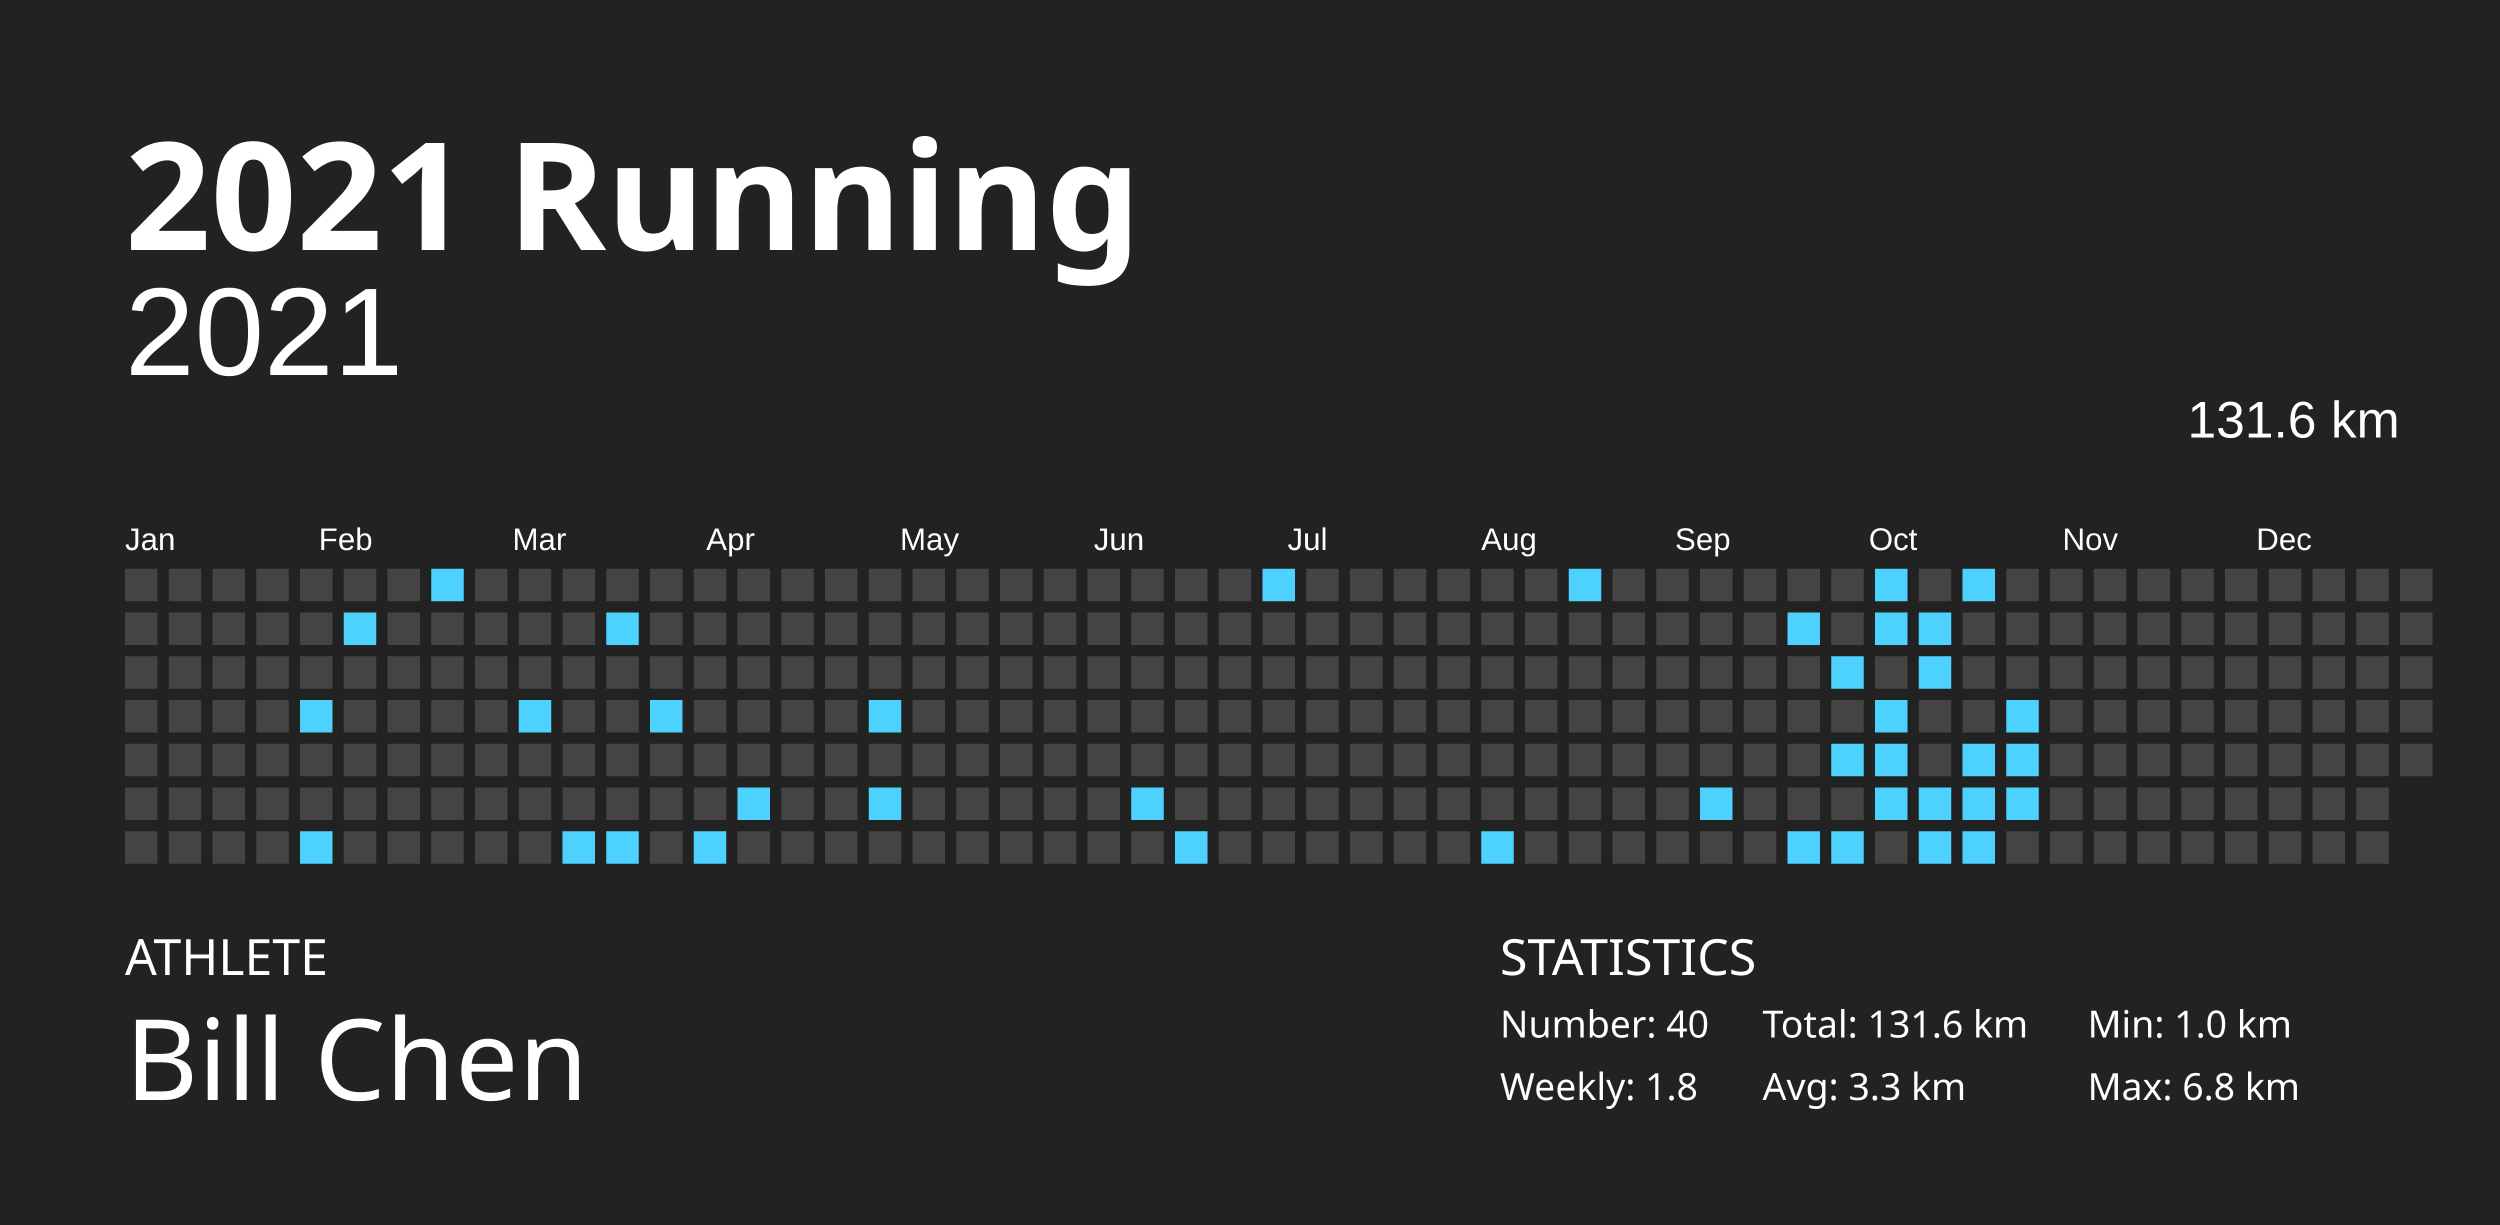
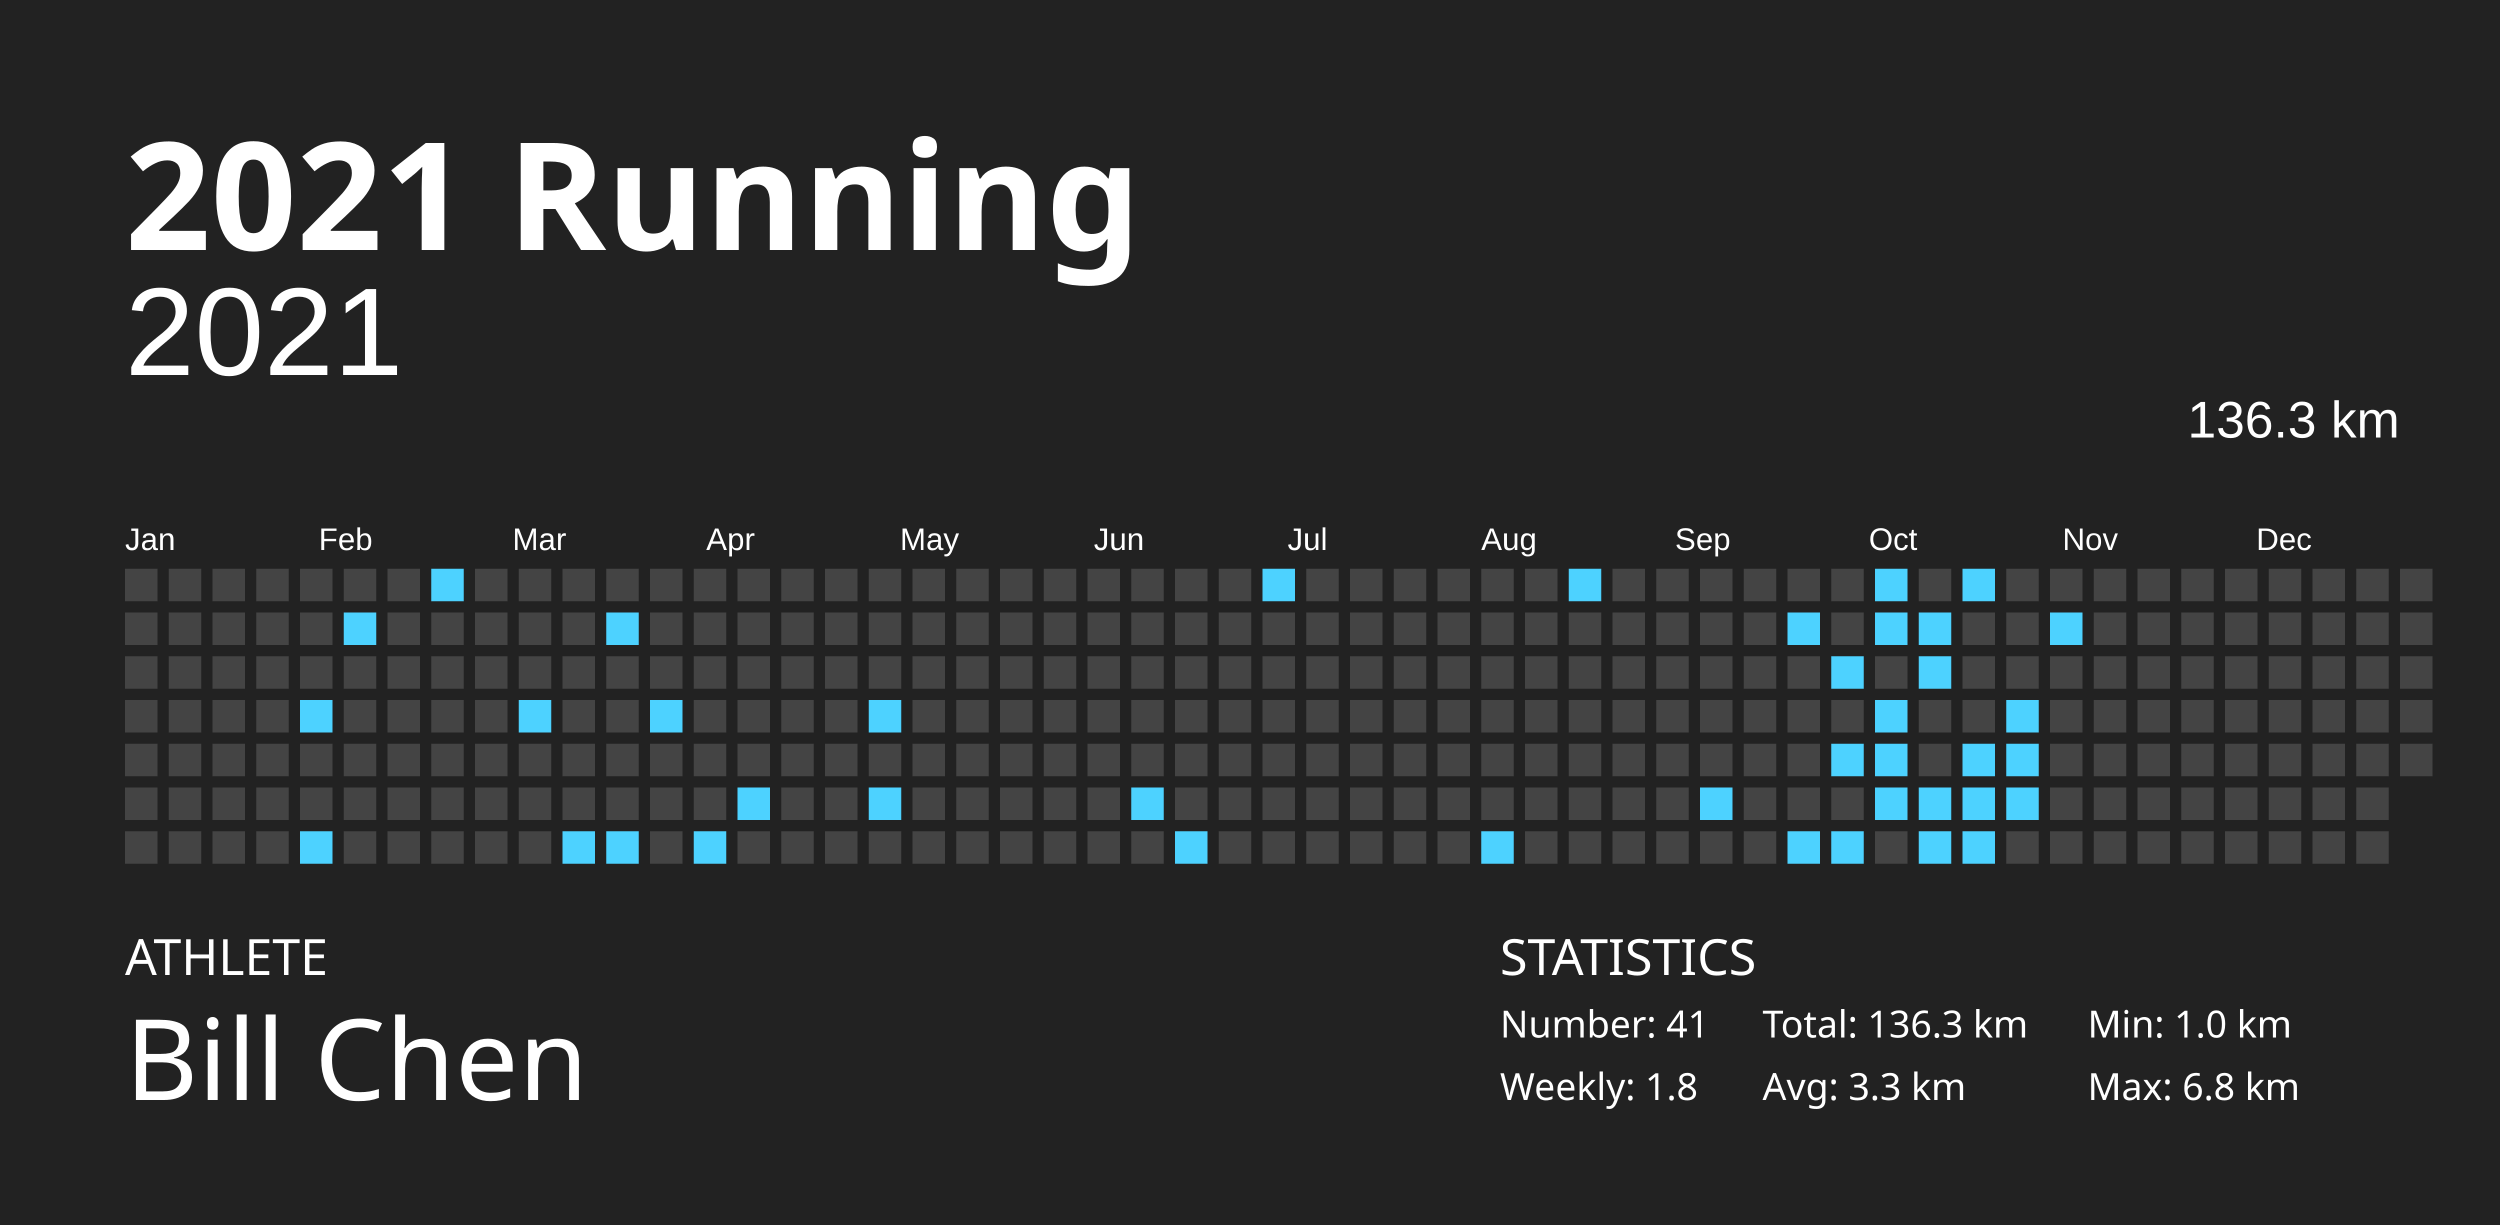
<svg xmlns="http://www.w3.org/2000/svg" baseProfile="full" height="98mm" version="1.1" viewBox="0,0,200,98" width="200mm">
  <defs />
  <rect fill="#222222" height="98" width="200" x="0" y="0" />
  <text fill="#FFFFFF" style="font-size:12px; font-family:Futura; font-weight:bold;" x="10" y="20">2021 Running</text>
  <text fill="#FFFFFF" style="font-size:4px; font-family:Futura" x="10" y="78">ATHLETE</text>
  <text fill="#FFFFFF" style="font-size:9px; font-family:Futura" x="10" y="88">Bill Chen</text>
  <text fill="#FFFFFF" style="font-size:4px; font-family:Futura" x="120" y="78">STATISTICS</text>
-   <text fill="#FFFFFF" style="font-size:3px; font-family:Futura" x="120" y="83">Number: 40</text>
+   <text fill="#FFFFFF" style="font-size:3px; font-family:Futura" x="120" y="83">Number: 41</text>
  <text fill="#FFFFFF" style="font-size:3px; font-family:Futura" x="120" y="88">Weekly: 1.8</text>
-   <text fill="#FFFFFF" style="font-size:3px; font-family:Futura" x="141" y="83">Total: 131.6 km</text>
+   <text fill="#FFFFFF" style="font-size:3px; font-family:Futura" x="141" y="83">Total: 136.3 km</text>
  <text fill="#FFFFFF" style="font-size:3px; font-family:Futura" x="141" y="88">Avg: 3.3 km</text>
  <text fill="#FFFFFF" style="font-size:3px; font-family:Futura" x="167" y="83">Min: 1.0 km</text>
  <text fill="#FFFFFF" style="font-size:3px; font-family:Futura" x="167" y="88">Max: 6.8 km</text>
  <text alignment-baseline="hanging" fill="#FFFFFF" style="font-size:10.0px; font-family:Arial;" x="10" y="30">2021</text>
-   <text alignment-baseline="hanging" fill="#FFFFFF" style="font-size:4.125px; font-family:Arial;" x="175" y="35">131.6 km</text>
+   <text alignment-baseline="hanging" fill="#FFFFFF" style="font-size:4.125px; font-family:Arial;" x="175" y="35">136.3 km</text>
  <text fill="#FFFFFF" style="font-size:2.5px; font-family:Arial" x="10.0" y="44">Jan</text>
  <text fill="#FFFFFF" style="font-size:2.5px; font-family:Arial" x="25.5" y="44">Feb</text>
  <text fill="#FFFFFF" style="font-size:2.5px; font-family:Arial" x="41.0" y="44">Mar</text>
  <text fill="#FFFFFF" style="font-size:2.5px; font-family:Arial" x="56.5" y="44">Apr</text>
  <text fill="#FFFFFF" style="font-size:2.5px; font-family:Arial" x="72.0" y="44">May</text>
  <text fill="#FFFFFF" style="font-size:2.5px; font-family:Arial" x="87.5" y="44">Jun</text>
  <text fill="#FFFFFF" style="font-size:2.5px; font-family:Arial" x="103.0" y="44">Jul</text>
  <text fill="#FFFFFF" style="font-size:2.5px; font-family:Arial" x="118.5" y="44">Aug</text>
  <text fill="#FFFFFF" style="font-size:2.5px; font-family:Arial" x="134.0" y="44">Sep</text>
  <text fill="#FFFFFF" style="font-size:2.5px; font-family:Arial" x="149.5" y="44">Oct</text>
  <text fill="#FFFFFF" style="font-size:2.5px; font-family:Arial" x="165.0" y="44">Nov</text>
  <text fill="#FFFFFF" style="font-size:2.5px; font-family:Arial" x="180.5" y="44">Dec</text>
  <rect fill="#444444" height="2.6" width="2.6" x="10.0" y="45.5" />
  <rect fill="#444444" height="2.6" width="2.6" x="10.0" y="49.0" />
  <rect fill="#444444" height="2.6" width="2.6" x="10.0" y="52.5" />
  <rect fill="#444444" height="2.6" width="2.6" x="10.0" y="56.0" />
  <rect fill="#444444" height="2.6" width="2.6" x="10.0" y="59.5" />
  <rect fill="#444444" height="2.6" width="2.6" x="10.0" y="63.0" />
  <rect fill="#444444" height="2.6" width="2.6" x="10.0" y="66.5" />
  <rect fill="#444444" height="2.6" width="2.6" x="13.5" y="45.5" />
  <rect fill="#444444" height="2.6" width="2.6" x="13.5" y="49.0" />
  <rect fill="#444444" height="2.6" width="2.6" x="13.5" y="52.5" />
  <rect fill="#444444" height="2.6" width="2.6" x="13.5" y="56.0" />
  <rect fill="#444444" height="2.6" width="2.6" x="13.5" y="59.5" />
  <rect fill="#444444" height="2.6" width="2.6" x="13.5" y="63.0" />
  <rect fill="#444444" height="2.6" width="2.6" x="13.5" y="66.5" />
  <rect fill="#444444" height="2.6" width="2.6" x="17.0" y="45.5" />
  <rect fill="#444444" height="2.6" width="2.6" x="17.0" y="49.0" />
  <rect fill="#444444" height="2.6" width="2.6" x="17.0" y="52.5" />
  <rect fill="#444444" height="2.6" width="2.6" x="17.0" y="56.0" />
  <rect fill="#444444" height="2.6" width="2.6" x="17.0" y="59.5" />
  <rect fill="#444444" height="2.6" width="2.6" x="17.0" y="63.0" />
  <rect fill="#444444" height="2.6" width="2.6" x="17.0" y="66.5" />
  <rect fill="#444444" height="2.6" width="2.6" x="20.5" y="45.5" />
  <rect fill="#444444" height="2.6" width="2.6" x="20.5" y="49.0" />
  <rect fill="#444444" height="2.6" width="2.6" x="20.5" y="52.5" />
  <rect fill="#444444" height="2.6" width="2.6" x="20.5" y="56.0" />
  <rect fill="#444444" height="2.6" width="2.6" x="20.5" y="59.5" />
  <rect fill="#444444" height="2.6" width="2.6" x="20.5" y="63.0" />
  <rect fill="#444444" height="2.6" width="2.6" x="20.5" y="66.5" />
  <rect fill="#444444" height="2.6" width="2.6" x="24.0" y="45.5" />
  <rect fill="#444444" height="2.6" width="2.6" x="24.0" y="49.0" />
  <rect fill="#444444" height="2.6" width="2.6" x="24.0" y="52.5" />
  <rect fill="#4dd2ff" height="2.6" width="2.6" x="24.0" y="56.0" />
  <rect fill="#444444" height="2.6" width="2.6" x="24.0" y="59.5" />
  <rect fill="#444444" height="2.6" width="2.6" x="24.0" y="63.0" />
  <rect fill="#4dd2ff" height="2.6" width="2.6" x="24.0" y="66.5" />
  <rect fill="#444444" height="2.6" width="2.6" x="27.5" y="45.5" />
  <rect fill="#4dd2ff" height="2.6" width="2.6" x="27.5" y="49.0" />
  <rect fill="#444444" height="2.6" width="2.6" x="27.5" y="52.5" />
  <rect fill="#444444" height="2.6" width="2.6" x="27.5" y="56.0" />
  <rect fill="#444444" height="2.6" width="2.6" x="27.5" y="59.5" />
  <rect fill="#444444" height="2.6" width="2.6" x="27.5" y="63.0" />
  <rect fill="#444444" height="2.6" width="2.6" x="27.5" y="66.5" />
  <rect fill="#444444" height="2.6" width="2.6" x="31.0" y="45.5" />
  <rect fill="#444444" height="2.6" width="2.6" x="31.0" y="49.0" />
  <rect fill="#444444" height="2.6" width="2.6" x="31.0" y="52.5" />
  <rect fill="#444444" height="2.6" width="2.6" x="31.0" y="56.0" />
  <rect fill="#444444" height="2.6" width="2.6" x="31.0" y="59.5" />
  <rect fill="#444444" height="2.6" width="2.6" x="31.0" y="63.0" />
  <rect fill="#444444" height="2.6" width="2.6" x="31.0" y="66.5" />
  <rect fill="#4dd2ff" height="2.6" width="2.6" x="34.5" y="45.5" />
  <rect fill="#444444" height="2.6" width="2.6" x="34.5" y="49.0" />
  <rect fill="#444444" height="2.6" width="2.6" x="34.5" y="52.5" />
  <rect fill="#444444" height="2.6" width="2.6" x="34.5" y="56.0" />
  <rect fill="#444444" height="2.6" width="2.6" x="34.5" y="59.5" />
  <rect fill="#444444" height="2.6" width="2.6" x="34.5" y="63.0" />
  <rect fill="#444444" height="2.6" width="2.6" x="34.5" y="66.5" />
  <rect fill="#444444" height="2.6" width="2.6" x="38.0" y="45.5" />
  <rect fill="#444444" height="2.6" width="2.6" x="38.0" y="49.0" />
  <rect fill="#444444" height="2.6" width="2.6" x="38.0" y="52.5" />
  <rect fill="#444444" height="2.6" width="2.6" x="38.0" y="56.0" />
  <rect fill="#444444" height="2.6" width="2.6" x="38.0" y="59.5" />
  <rect fill="#444444" height="2.6" width="2.6" x="38.0" y="63.0" />
  <rect fill="#444444" height="2.6" width="2.6" x="38.0" y="66.5" />
  <rect fill="#444444" height="2.6" width="2.6" x="41.5" y="45.5" />
  <rect fill="#444444" height="2.6" width="2.6" x="41.5" y="49.0" />
  <rect fill="#444444" height="2.6" width="2.6" x="41.5" y="52.5" />
  <rect fill="#4dd2ff" height="2.6" width="2.6" x="41.5" y="56.0" />
  <rect fill="#444444" height="2.6" width="2.6" x="41.5" y="59.5" />
  <rect fill="#444444" height="2.6" width="2.6" x="41.5" y="63.0" />
  <rect fill="#444444" height="2.6" width="2.6" x="41.5" y="66.5" />
  <rect fill="#444444" height="2.6" width="2.6" x="45.0" y="45.5" />
  <rect fill="#444444" height="2.6" width="2.6" x="45.0" y="49.0" />
  <rect fill="#444444" height="2.6" width="2.6" x="45.0" y="52.5" />
  <rect fill="#444444" height="2.6" width="2.6" x="45.0" y="56.0" />
  <rect fill="#444444" height="2.6" width="2.6" x="45.0" y="59.5" />
  <rect fill="#444444" height="2.6" width="2.6" x="45.0" y="63.0" />
  <rect fill="#4dd2ff" height="2.6" width="2.6" x="45.0" y="66.5" />
  <rect fill="#444444" height="2.6" width="2.6" x="48.5" y="45.5" />
  <rect fill="#4dd2ff" height="2.6" width="2.6" x="48.5" y="49.0" />
  <rect fill="#444444" height="2.6" width="2.6" x="48.5" y="52.5" />
  <rect fill="#444444" height="2.6" width="2.6" x="48.5" y="56.0" />
  <rect fill="#444444" height="2.6" width="2.6" x="48.5" y="59.5" />
  <rect fill="#444444" height="2.6" width="2.6" x="48.5" y="63.0" />
  <rect fill="#4dd2ff" height="2.6" width="2.6" x="48.5" y="66.5" />
  <rect fill="#444444" height="2.6" width="2.6" x="52.0" y="45.5" />
  <rect fill="#444444" height="2.6" width="2.6" x="52.0" y="49.0" />
  <rect fill="#444444" height="2.6" width="2.6" x="52.0" y="52.5" />
  <rect fill="#4dd2ff" height="2.6" width="2.6" x="52.0" y="56.0" />
  <rect fill="#444444" height="2.6" width="2.6" x="52.0" y="59.5" />
  <rect fill="#444444" height="2.6" width="2.6" x="52.0" y="63.0" />
  <rect fill="#444444" height="2.6" width="2.6" x="52.0" y="66.5" />
  <rect fill="#444444" height="2.6" width="2.6" x="55.5" y="45.5" />
  <rect fill="#444444" height="2.6" width="2.6" x="55.5" y="49.0" />
  <rect fill="#444444" height="2.6" width="2.6" x="55.5" y="52.5" />
  <rect fill="#444444" height="2.6" width="2.6" x="55.5" y="56.0" />
  <rect fill="#444444" height="2.6" width="2.6" x="55.5" y="59.5" />
  <rect fill="#444444" height="2.6" width="2.6" x="55.5" y="63.0" />
  <rect fill="#4dd2ff" height="2.6" width="2.6" x="55.5" y="66.5" />
  <rect fill="#444444" height="2.6" width="2.6" x="59.0" y="45.5" />
  <rect fill="#444444" height="2.6" width="2.6" x="59.0" y="49.0" />
  <rect fill="#444444" height="2.6" width="2.6" x="59.0" y="52.5" />
  <rect fill="#444444" height="2.6" width="2.6" x="59.0" y="56.0" />
  <rect fill="#444444" height="2.6" width="2.6" x="59.0" y="59.5" />
  <rect fill="#4dd2ff" height="2.6" width="2.6" x="59.0" y="63.0" />
  <rect fill="#444444" height="2.6" width="2.6" x="59.0" y="66.5" />
  <rect fill="#444444" height="2.6" width="2.6" x="62.5" y="45.5" />
  <rect fill="#444444" height="2.6" width="2.6" x="62.5" y="49.0" />
  <rect fill="#444444" height="2.6" width="2.6" x="62.5" y="52.5" />
  <rect fill="#444444" height="2.6" width="2.6" x="62.5" y="56.0" />
  <rect fill="#444444" height="2.6" width="2.6" x="62.5" y="59.5" />
  <rect fill="#444444" height="2.6" width="2.6" x="62.5" y="63.0" />
  <rect fill="#444444" height="2.6" width="2.6" x="62.5" y="66.5" />
  <rect fill="#444444" height="2.6" width="2.6" x="66.0" y="45.5" />
  <rect fill="#444444" height="2.6" width="2.6" x="66.0" y="49.0" />
  <rect fill="#444444" height="2.6" width="2.6" x="66.0" y="52.5" />
  <rect fill="#444444" height="2.6" width="2.6" x="66.0" y="56.0" />
  <rect fill="#444444" height="2.6" width="2.6" x="66.0" y="59.5" />
  <rect fill="#444444" height="2.6" width="2.6" x="66.0" y="63.0" />
  <rect fill="#444444" height="2.6" width="2.6" x="66.0" y="66.5" />
  <rect fill="#444444" height="2.6" width="2.6" x="69.5" y="45.5" />
  <rect fill="#444444" height="2.6" width="2.6" x="69.5" y="49.0" />
  <rect fill="#444444" height="2.6" width="2.6" x="69.5" y="52.5" />
  <rect fill="#4dd2ff" height="2.6" width="2.6" x="69.5" y="56.0" />
  <rect fill="#444444" height="2.6" width="2.6" x="69.5" y="59.5" />
  <rect fill="#4dd2ff" height="2.6" width="2.6" x="69.5" y="63.0" />
  <rect fill="#444444" height="2.6" width="2.6" x="69.5" y="66.5" />
  <rect fill="#444444" height="2.6" width="2.6" x="73.0" y="45.5" />
  <rect fill="#444444" height="2.6" width="2.6" x="73.0" y="49.0" />
  <rect fill="#444444" height="2.6" width="2.6" x="73.0" y="52.5" />
  <rect fill="#444444" height="2.6" width="2.6" x="73.0" y="56.0" />
  <rect fill="#444444" height="2.6" width="2.6" x="73.0" y="59.5" />
  <rect fill="#444444" height="2.6" width="2.6" x="73.0" y="63.0" />
  <rect fill="#444444" height="2.6" width="2.6" x="73.0" y="66.5" />
  <rect fill="#444444" height="2.6" width="2.6" x="76.5" y="45.5" />
  <rect fill="#444444" height="2.6" width="2.6" x="76.5" y="49.0" />
  <rect fill="#444444" height="2.6" width="2.6" x="76.5" y="52.5" />
  <rect fill="#444444" height="2.6" width="2.6" x="76.5" y="56.0" />
  <rect fill="#444444" height="2.6" width="2.6" x="76.5" y="59.5" />
  <rect fill="#444444" height="2.6" width="2.6" x="76.5" y="63.0" />
  <rect fill="#444444" height="2.6" width="2.6" x="76.5" y="66.5" />
  <rect fill="#444444" height="2.6" width="2.6" x="80.0" y="45.5" />
  <rect fill="#444444" height="2.6" width="2.6" x="80.0" y="49.0" />
  <rect fill="#444444" height="2.6" width="2.6" x="80.0" y="52.5" />
  <rect fill="#444444" height="2.6" width="2.6" x="80.0" y="56.0" />
  <rect fill="#444444" height="2.6" width="2.6" x="80.0" y="59.5" />
  <rect fill="#444444" height="2.6" width="2.6" x="80.0" y="63.0" />
  <rect fill="#444444" height="2.6" width="2.6" x="80.0" y="66.5" />
  <rect fill="#444444" height="2.6" width="2.6" x="83.5" y="45.5" />
  <rect fill="#444444" height="2.6" width="2.6" x="83.5" y="49.0" />
  <rect fill="#444444" height="2.6" width="2.6" x="83.5" y="52.5" />
  <rect fill="#444444" height="2.6" width="2.6" x="83.5" y="56.0" />
  <rect fill="#444444" height="2.6" width="2.6" x="83.5" y="59.5" />
  <rect fill="#444444" height="2.6" width="2.6" x="83.5" y="63.0" />
  <rect fill="#444444" height="2.6" width="2.6" x="83.5" y="66.5" />
  <rect fill="#444444" height="2.6" width="2.6" x="87.0" y="45.5" />
  <rect fill="#444444" height="2.6" width="2.6" x="87.0" y="49.0" />
  <rect fill="#444444" height="2.6" width="2.6" x="87.0" y="52.5" />
  <rect fill="#444444" height="2.6" width="2.6" x="87.0" y="56.0" />
  <rect fill="#444444" height="2.6" width="2.6" x="87.0" y="59.5" />
  <rect fill="#444444" height="2.6" width="2.6" x="87.0" y="63.0" />
  <rect fill="#444444" height="2.6" width="2.6" x="87.0" y="66.5" />
  <rect fill="#444444" height="2.6" width="2.6" x="90.5" y="45.5" />
  <rect fill="#444444" height="2.6" width="2.6" x="90.5" y="49.0" />
  <rect fill="#444444" height="2.6" width="2.6" x="90.5" y="52.5" />
  <rect fill="#444444" height="2.6" width="2.6" x="90.5" y="56.0" />
  <rect fill="#444444" height="2.6" width="2.6" x="90.5" y="59.5" />
  <rect fill="#4dd2ff" height="2.6" width="2.6" x="90.5" y="63.0" />
  <rect fill="#444444" height="2.6" width="2.6" x="90.5" y="66.5" />
  <rect fill="#444444" height="2.6" width="2.6" x="94.0" y="45.5" />
  <rect fill="#444444" height="2.6" width="2.6" x="94.0" y="49.0" />
  <rect fill="#444444" height="2.6" width="2.6" x="94.0" y="52.5" />
  <rect fill="#444444" height="2.6" width="2.6" x="94.0" y="56.0" />
  <rect fill="#444444" height="2.6" width="2.6" x="94.0" y="59.5" />
  <rect fill="#444444" height="2.6" width="2.6" x="94.0" y="63.0" />
  <rect fill="#4dd2ff" height="2.6" width="2.6" x="94.0" y="66.5" />
  <rect fill="#444444" height="2.6" width="2.6" x="97.5" y="45.5" />
  <rect fill="#444444" height="2.6" width="2.6" x="97.5" y="49.0" />
  <rect fill="#444444" height="2.6" width="2.6" x="97.5" y="52.5" />
  <rect fill="#444444" height="2.6" width="2.6" x="97.5" y="56.0" />
  <rect fill="#444444" height="2.6" width="2.6" x="97.5" y="59.5" />
  <rect fill="#444444" height="2.6" width="2.6" x="97.5" y="63.0" />
  <rect fill="#444444" height="2.6" width="2.6" x="97.5" y="66.5" />
  <rect fill="#4dd2ff" height="2.6" width="2.6" x="101.0" y="45.5" />
  <rect fill="#444444" height="2.6" width="2.6" x="101.0" y="49.0" />
  <rect fill="#444444" height="2.6" width="2.6" x="101.0" y="52.5" />
  <rect fill="#444444" height="2.6" width="2.6" x="101.0" y="56.0" />
  <rect fill="#444444" height="2.6" width="2.6" x="101.0" y="59.5" />
  <rect fill="#444444" height="2.6" width="2.6" x="101.0" y="63.0" />
  <rect fill="#444444" height="2.6" width="2.6" x="101.0" y="66.5" />
  <rect fill="#444444" height="2.6" width="2.6" x="104.5" y="45.5" />
  <rect fill="#444444" height="2.6" width="2.6" x="104.5" y="49.0" />
  <rect fill="#444444" height="2.6" width="2.6" x="104.5" y="52.5" />
  <rect fill="#444444" height="2.6" width="2.6" x="104.5" y="56.0" />
  <rect fill="#444444" height="2.6" width="2.6" x="104.5" y="59.5" />
  <rect fill="#444444" height="2.6" width="2.6" x="104.5" y="63.0" />
  <rect fill="#444444" height="2.6" width="2.6" x="104.5" y="66.5" />
  <rect fill="#444444" height="2.6" width="2.6" x="108.0" y="45.5" />
  <rect fill="#444444" height="2.6" width="2.6" x="108.0" y="49.0" />
  <rect fill="#444444" height="2.6" width="2.6" x="108.0" y="52.5" />
  <rect fill="#444444" height="2.6" width="2.6" x="108.0" y="56.0" />
  <rect fill="#444444" height="2.6" width="2.6" x="108.0" y="59.5" />
  <rect fill="#444444" height="2.6" width="2.6" x="108.0" y="63.0" />
  <rect fill="#444444" height="2.6" width="2.6" x="108.0" y="66.5" />
  <rect fill="#444444" height="2.6" width="2.6" x="111.5" y="45.5" />
  <rect fill="#444444" height="2.6" width="2.6" x="111.5" y="49.0" />
  <rect fill="#444444" height="2.6" width="2.6" x="111.5" y="52.5" />
  <rect fill="#444444" height="2.6" width="2.6" x="111.5" y="56.0" />
  <rect fill="#444444" height="2.6" width="2.6" x="111.5" y="59.5" />
  <rect fill="#444444" height="2.6" width="2.6" x="111.5" y="63.0" />
  <rect fill="#444444" height="2.6" width="2.6" x="111.5" y="66.5" />
  <rect fill="#444444" height="2.6" width="2.6" x="115.0" y="45.5" />
  <rect fill="#444444" height="2.6" width="2.6" x="115.0" y="49.0" />
  <rect fill="#444444" height="2.6" width="2.6" x="115.0" y="52.5" />
  <rect fill="#444444" height="2.6" width="2.6" x="115.0" y="56.0" />
  <rect fill="#444444" height="2.6" width="2.6" x="115.0" y="59.5" />
  <rect fill="#444444" height="2.6" width="2.6" x="115.0" y="63.0" />
  <rect fill="#444444" height="2.6" width="2.6" x="115.0" y="66.5" />
  <rect fill="#444444" height="2.6" width="2.6" x="118.5" y="45.5" />
  <rect fill="#444444" height="2.6" width="2.6" x="118.5" y="49.0" />
  <rect fill="#444444" height="2.6" width="2.6" x="118.5" y="52.5" />
  <rect fill="#444444" height="2.6" width="2.6" x="118.5" y="56.0" />
  <rect fill="#444444" height="2.6" width="2.6" x="118.5" y="59.5" />
  <rect fill="#444444" height="2.6" width="2.6" x="118.5" y="63.0" />
  <rect fill="#4dd2ff" height="2.6" width="2.6" x="118.5" y="66.5" />
  <rect fill="#444444" height="2.6" width="2.6" x="122.0" y="45.5" />
  <rect fill="#444444" height="2.6" width="2.6" x="122.0" y="49.0" />
  <rect fill="#444444" height="2.6" width="2.6" x="122.0" y="52.5" />
  <rect fill="#444444" height="2.6" width="2.6" x="122.0" y="56.0" />
  <rect fill="#444444" height="2.6" width="2.6" x="122.0" y="59.5" />
  <rect fill="#444444" height="2.6" width="2.6" x="122.0" y="63.0" />
  <rect fill="#444444" height="2.6" width="2.6" x="122.0" y="66.5" />
  <rect fill="#4dd2ff" height="2.6" width="2.6" x="125.5" y="45.5" />
  <rect fill="#444444" height="2.6" width="2.6" x="125.5" y="49.0" />
  <rect fill="#444444" height="2.6" width="2.6" x="125.5" y="52.5" />
  <rect fill="#444444" height="2.6" width="2.6" x="125.5" y="56.0" />
  <rect fill="#444444" height="2.6" width="2.6" x="125.5" y="59.5" />
  <rect fill="#444444" height="2.6" width="2.6" x="125.5" y="63.0" />
  <rect fill="#444444" height="2.6" width="2.6" x="125.5" y="66.5" />
  <rect fill="#444444" height="2.6" width="2.6" x="129.0" y="45.5" />
  <rect fill="#444444" height="2.6" width="2.6" x="129.0" y="49.0" />
  <rect fill="#444444" height="2.6" width="2.6" x="129.0" y="52.5" />
  <rect fill="#444444" height="2.6" width="2.6" x="129.0" y="56.0" />
  <rect fill="#444444" height="2.6" width="2.6" x="129.0" y="59.5" />
  <rect fill="#444444" height="2.6" width="2.6" x="129.0" y="63.0" />
  <rect fill="#444444" height="2.6" width="2.6" x="129.0" y="66.5" />
  <rect fill="#444444" height="2.6" width="2.6" x="132.5" y="45.5" />
  <rect fill="#444444" height="2.6" width="2.6" x="132.5" y="49.0" />
  <rect fill="#444444" height="2.6" width="2.6" x="132.5" y="52.5" />
  <rect fill="#444444" height="2.6" width="2.6" x="132.5" y="56.0" />
  <rect fill="#444444" height="2.6" width="2.6" x="132.5" y="59.5" />
  <rect fill="#444444" height="2.6" width="2.6" x="132.5" y="63.0" />
  <rect fill="#444444" height="2.6" width="2.6" x="132.5" y="66.5" />
  <rect fill="#444444" height="2.6" width="2.6" x="136.0" y="45.5" />
  <rect fill="#444444" height="2.6" width="2.6" x="136.0" y="49.0" />
  <rect fill="#444444" height="2.6" width="2.6" x="136.0" y="52.5" />
  <rect fill="#444444" height="2.6" width="2.6" x="136.0" y="56.0" />
  <rect fill="#444444" height="2.6" width="2.6" x="136.0" y="59.5" />
  <rect fill="#4dd2ff" height="2.6" width="2.6" x="136.0" y="63.0" />
  <rect fill="#444444" height="2.6" width="2.6" x="136.0" y="66.5" />
  <rect fill="#444444" height="2.6" width="2.6" x="139.5" y="45.5" />
  <rect fill="#444444" height="2.6" width="2.6" x="139.5" y="49.0" />
  <rect fill="#444444" height="2.6" width="2.6" x="139.5" y="52.5" />
  <rect fill="#444444" height="2.6" width="2.6" x="139.5" y="56.0" />
  <rect fill="#444444" height="2.6" width="2.6" x="139.5" y="59.5" />
  <rect fill="#444444" height="2.6" width="2.6" x="139.5" y="63.0" />
  <rect fill="#444444" height="2.6" width="2.6" x="139.5" y="66.5" />
  <rect fill="#444444" height="2.6" width="2.6" x="143.0" y="45.5" />
  <rect fill="#4dd2ff" height="2.6" width="2.6" x="143.0" y="49.0" />
  <rect fill="#444444" height="2.6" width="2.6" x="143.0" y="52.5" />
  <rect fill="#444444" height="2.6" width="2.6" x="143.0" y="56.0" />
  <rect fill="#444444" height="2.6" width="2.6" x="143.0" y="59.5" />
  <rect fill="#444444" height="2.6" width="2.6" x="143.0" y="63.0" />
  <rect fill="#4dd2ff" height="2.6" width="2.6" x="143.0" y="66.5" />
  <rect fill="#444444" height="2.6" width="2.6" x="146.5" y="45.5" />
  <rect fill="#444444" height="2.6" width="2.6" x="146.5" y="49.0" />
  <rect fill="#4dd2ff" height="2.6" width="2.6" x="146.5" y="52.5" />
  <rect fill="#444444" height="2.6" width="2.6" x="146.5" y="56.0" />
  <rect fill="#4dd2ff" height="2.6" width="2.6" x="146.5" y="59.5" />
  <rect fill="#444444" height="2.6" width="2.6" x="146.5" y="63.0" />
  <rect fill="#4dd2ff" height="2.6" width="2.6" x="146.5" y="66.5" />
  <rect fill="#4dd2ff" height="2.6" width="2.6" x="150.0" y="45.5" />
  <rect fill="#4dd2ff" height="2.6" width="2.6" x="150.0" y="49.0" />
  <rect fill="#444444" height="2.6" width="2.6" x="150.0" y="52.5" />
  <rect fill="#4dd2ff" height="2.6" width="2.6" x="150.0" y="56.0" />
  <rect fill="#4dd2ff" height="2.6" width="2.6" x="150.0" y="59.5" />
  <rect fill="#4dd2ff" height="2.6" width="2.6" x="150.0" y="63.0" />
  <rect fill="#444444" height="2.6" width="2.6" x="150.0" y="66.5" />
  <rect fill="#444444" height="2.6" width="2.6" x="153.5" y="45.5" />
  <rect fill="#4dd2ff" height="2.6" width="2.6" x="153.5" y="49.0" />
  <rect fill="#4dd2ff" height="2.6" width="2.6" x="153.5" y="52.5" />
  <rect fill="#444444" height="2.6" width="2.6" x="153.5" y="56.0" />
  <rect fill="#444444" height="2.6" width="2.6" x="153.5" y="59.5" />
  <rect fill="#4dd2ff" height="2.6" width="2.6" x="153.5" y="63.0" />
  <rect fill="#4dd2ff" height="2.6" width="2.6" x="153.5" y="66.5" />
  <rect fill="#4dd2ff" height="2.6" width="2.6" x="157.0" y="45.5" />
  <rect fill="#444444" height="2.6" width="2.6" x="157.0" y="49.0" />
  <rect fill="#444444" height="2.6" width="2.6" x="157.0" y="52.5" />
  <rect fill="#444444" height="2.6" width="2.6" x="157.0" y="56.0" />
  <rect fill="#4dd2ff" height="2.6" width="2.6" x="157.0" y="59.5" />
  <rect fill="#4dd2ff" height="2.6" width="2.6" x="157.0" y="63.0" />
  <rect fill="#4dd2ff" height="2.6" width="2.6" x="157.0" y="66.5" />
  <rect fill="#444444" height="2.6" width="2.6" x="160.5" y="45.5" />
  <rect fill="#444444" height="2.6" width="2.6" x="160.5" y="49.0" />
  <rect fill="#444444" height="2.6" width="2.6" x="160.5" y="52.5" />
  <rect fill="#4dd2ff" height="2.6" width="2.6" x="160.5" y="56.0" />
  <rect fill="#4dd2ff" height="2.6" width="2.6" x="160.5" y="59.5" />
  <rect fill="#4dd2ff" height="2.6" width="2.6" x="160.5" y="63.0" />
  <rect fill="#444444" height="2.6" width="2.6" x="160.5" y="66.5" />
  <rect fill="#444444" height="2.6" width="2.6" x="164.0" y="45.5" />
-   <rect fill="#444444" height="2.6" width="2.6" x="164.0" y="49.0" />
+   <rect fill="#4dd2ff" height="2.6" width="2.6" x="164.0" y="49.0" />
  <rect fill="#444444" height="2.6" width="2.6" x="164.0" y="52.5" />
  <rect fill="#444444" height="2.6" width="2.6" x="164.0" y="56.0" />
  <rect fill="#444444" height="2.6" width="2.6" x="164.0" y="59.5" />
  <rect fill="#444444" height="2.6" width="2.6" x="164.0" y="63.0" />
  <rect fill="#444444" height="2.6" width="2.6" x="164.0" y="66.5" />
  <rect fill="#444444" height="2.6" width="2.6" x="167.5" y="45.5" />
  <rect fill="#444444" height="2.6" width="2.6" x="167.5" y="49.0" />
  <rect fill="#444444" height="2.6" width="2.6" x="167.5" y="52.5" />
  <rect fill="#444444" height="2.6" width="2.6" x="167.5" y="56.0" />
  <rect fill="#444444" height="2.6" width="2.6" x="167.5" y="59.5" />
  <rect fill="#444444" height="2.6" width="2.6" x="167.5" y="63.0" />
  <rect fill="#444444" height="2.6" width="2.6" x="167.5" y="66.5" />
  <rect fill="#444444" height="2.6" width="2.6" x="171.0" y="45.5" />
  <rect fill="#444444" height="2.6" width="2.6" x="171.0" y="49.0" />
  <rect fill="#444444" height="2.6" width="2.6" x="171.0" y="52.5" />
  <rect fill="#444444" height="2.6" width="2.6" x="171.0" y="56.0" />
  <rect fill="#444444" height="2.6" width="2.6" x="171.0" y="59.5" />
  <rect fill="#444444" height="2.6" width="2.6" x="171.0" y="63.0" />
  <rect fill="#444444" height="2.6" width="2.6" x="171.0" y="66.5" />
  <rect fill="#444444" height="2.6" width="2.6" x="174.5" y="45.5" />
  <rect fill="#444444" height="2.6" width="2.6" x="174.5" y="49.0" />
  <rect fill="#444444" height="2.6" width="2.6" x="174.5" y="52.5" />
  <rect fill="#444444" height="2.6" width="2.6" x="174.5" y="56.0" />
  <rect fill="#444444" height="2.6" width="2.6" x="174.5" y="59.5" />
  <rect fill="#444444" height="2.6" width="2.6" x="174.5" y="63.0" />
  <rect fill="#444444" height="2.6" width="2.6" x="174.5" y="66.5" />
  <rect fill="#444444" height="2.6" width="2.6" x="178.0" y="45.5" />
  <rect fill="#444444" height="2.6" width="2.6" x="178.0" y="49.0" />
  <rect fill="#444444" height="2.6" width="2.6" x="178.0" y="52.5" />
  <rect fill="#444444" height="2.6" width="2.6" x="178.0" y="56.0" />
  <rect fill="#444444" height="2.6" width="2.6" x="178.0" y="59.5" />
  <rect fill="#444444" height="2.6" width="2.6" x="178.0" y="63.0" />
  <rect fill="#444444" height="2.6" width="2.6" x="178.0" y="66.5" />
  <rect fill="#444444" height="2.6" width="2.6" x="181.5" y="45.5" />
  <rect fill="#444444" height="2.6" width="2.6" x="181.5" y="49.0" />
  <rect fill="#444444" height="2.6" width="2.6" x="181.5" y="52.5" />
  <rect fill="#444444" height="2.6" width="2.6" x="181.5" y="56.0" />
  <rect fill="#444444" height="2.6" width="2.6" x="181.5" y="59.5" />
  <rect fill="#444444" height="2.6" width="2.6" x="181.5" y="63.0" />
  <rect fill="#444444" height="2.6" width="2.6" x="181.5" y="66.5" />
  <rect fill="#444444" height="2.6" width="2.6" x="185.0" y="45.5" />
  <rect fill="#444444" height="2.6" width="2.6" x="185.0" y="49.0" />
  <rect fill="#444444" height="2.6" width="2.6" x="185.0" y="52.5" />
  <rect fill="#444444" height="2.6" width="2.6" x="185.0" y="56.0" />
  <rect fill="#444444" height="2.6" width="2.6" x="185.0" y="59.5" />
  <rect fill="#444444" height="2.6" width="2.6" x="185.0" y="63.0" />
  <rect fill="#444444" height="2.6" width="2.6" x="185.0" y="66.5" />
  <rect fill="#444444" height="2.6" width="2.6" x="188.5" y="45.5" />
  <rect fill="#444444" height="2.6" width="2.6" x="188.5" y="49.0" />
  <rect fill="#444444" height="2.6" width="2.6" x="188.5" y="52.5" />
  <rect fill="#444444" height="2.6" width="2.6" x="188.5" y="56.0" />
  <rect fill="#444444" height="2.6" width="2.6" x="188.5" y="59.5" />
  <rect fill="#444444" height="2.6" width="2.6" x="188.5" y="63.0" />
  <rect fill="#444444" height="2.6" width="2.6" x="188.5" y="66.5" />
  <rect fill="#444444" height="2.6" width="2.6" x="192.0" y="45.5" />
  <rect fill="#444444" height="2.6" width="2.6" x="192.0" y="49.0" />
  <rect fill="#444444" height="2.6" width="2.6" x="192.0" y="52.5" />
  <rect fill="#444444" height="2.6" width="2.6" x="192.0" y="56.0" />
  <rect fill="#444444" height="2.6" width="2.6" x="192.0" y="59.5" />
</svg>
